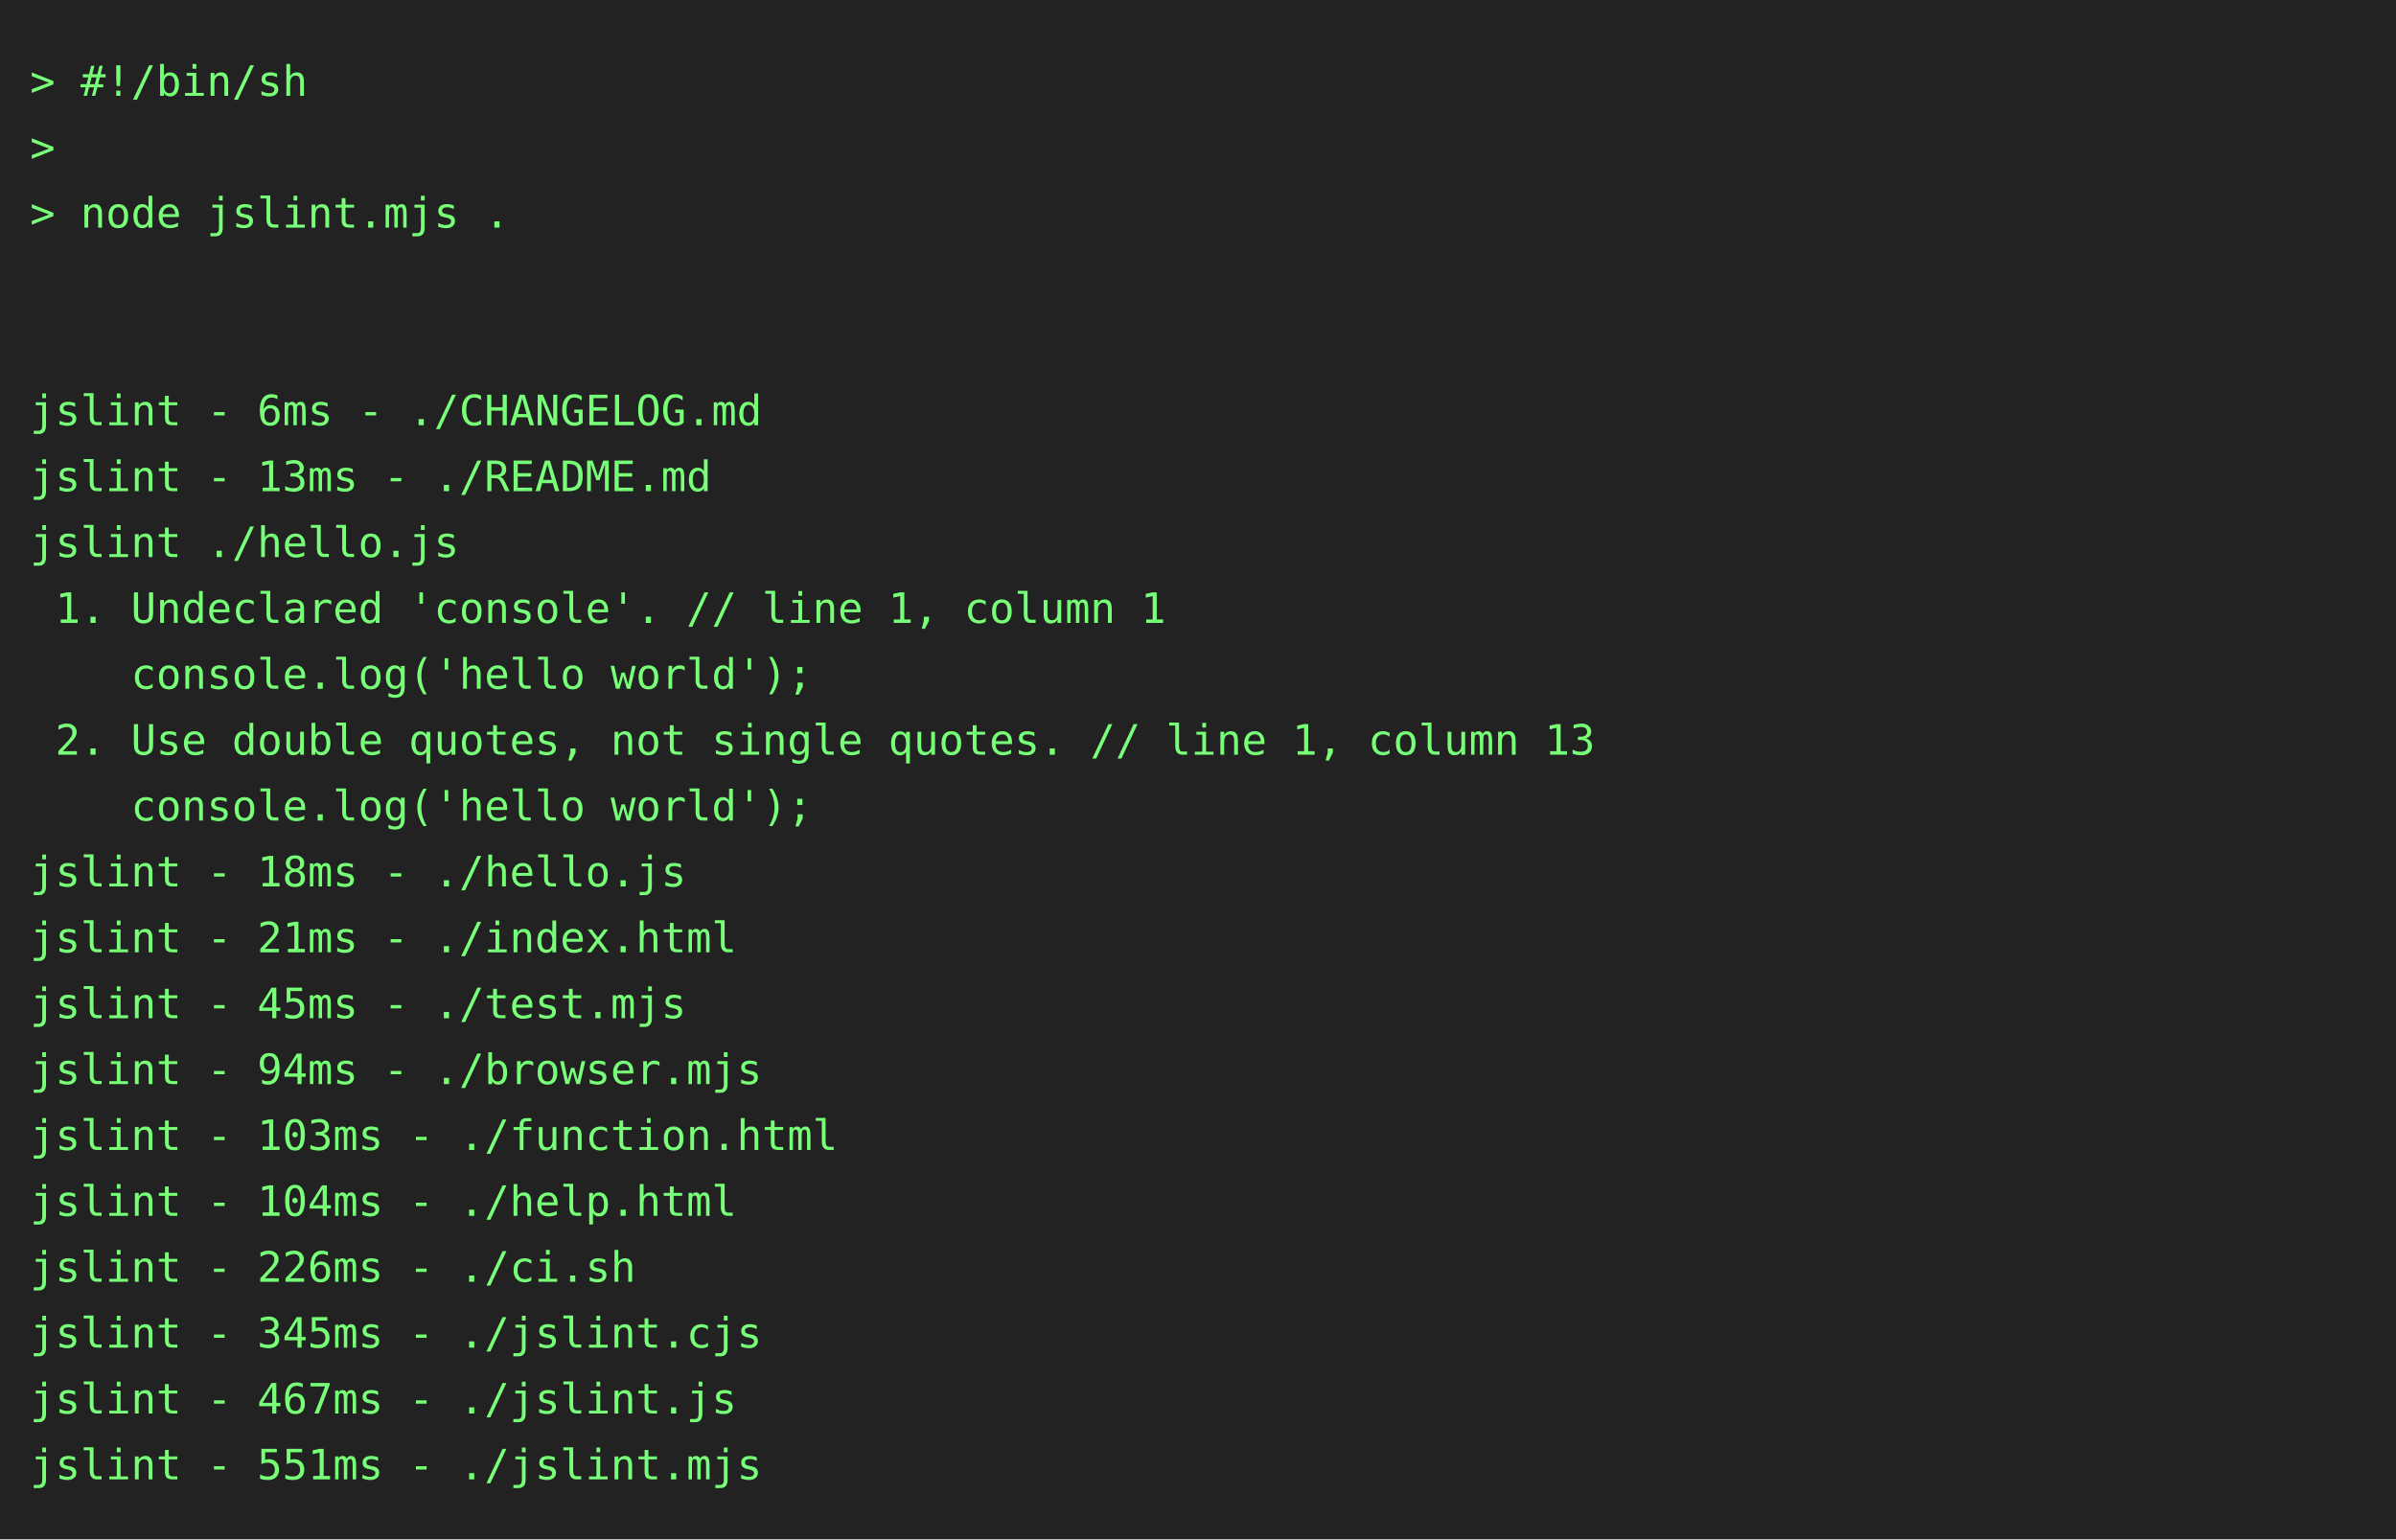
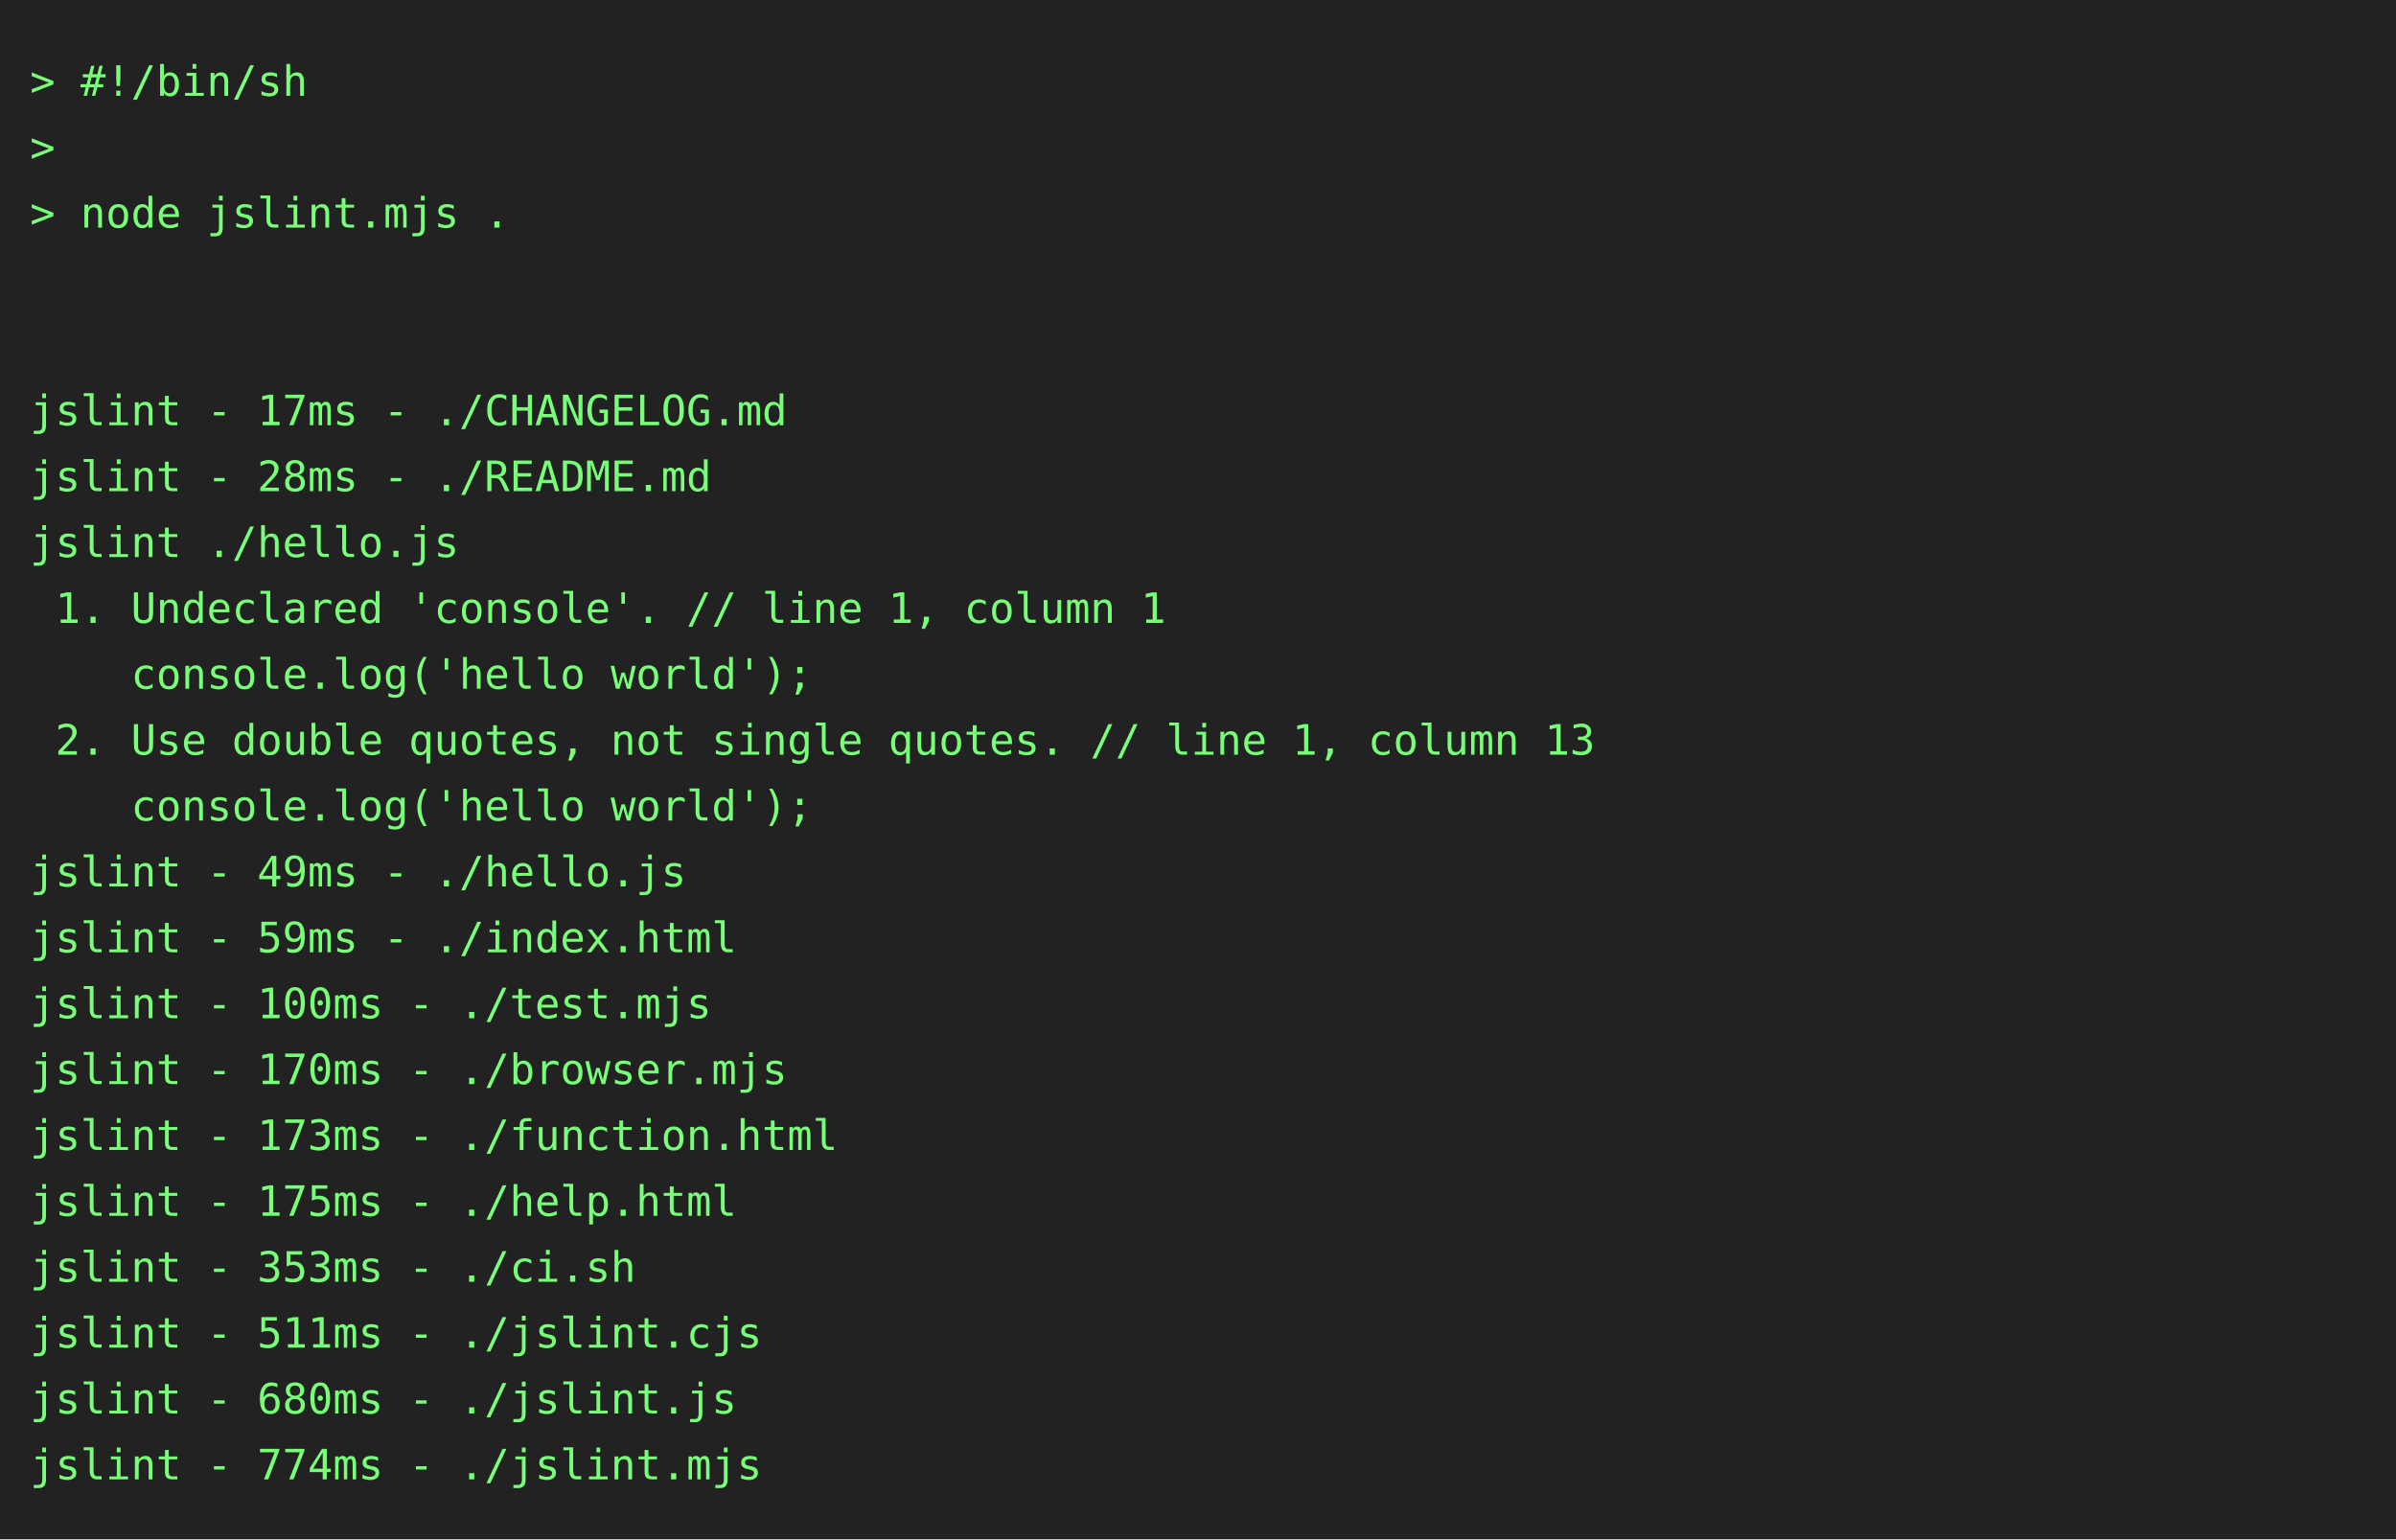
<svg xmlns="http://www.w3.org/2000/svg" height="514" width="800">
  <rect height="514" fill="#222" width="800" />
  <text fill="#7f7" font-family="consolas, menlo, monospace" font-size="14" xml:space="preserve">
    <tspan lengthAdjust="spacingAndGlyphs" textLength="768" x="10" y="32">&gt; #!/bin/sh                                                                                      </tspan>
    <tspan lengthAdjust="spacingAndGlyphs" textLength="768" x="10" y="54">&gt;                                                                                                </tspan>
    <tspan lengthAdjust="spacingAndGlyphs" textLength="768" x="10" y="76">&gt; node jslint.mjs .                                                                              </tspan>
    <tspan lengthAdjust="spacingAndGlyphs" textLength="768" x="10" y="98">                                                                                                 </tspan>
    <tspan lengthAdjust="spacingAndGlyphs" textLength="768" x="10" y="120">                                                                                                 </tspan>
-     <tspan lengthAdjust="spacingAndGlyphs" textLength="768" x="10" y="142">jslint - 6ms - ./CHANGELOG.md                                                                    </tspan>
-     <tspan lengthAdjust="spacingAndGlyphs" textLength="768" x="10" y="164">jslint - 13ms - ./README.md                                                                      </tspan>
+     <tspan lengthAdjust="spacingAndGlyphs" textLength="768" x="10" y="142">jslint - 17ms - ./CHANGELOG.md                                                                   </tspan>
+     <tspan lengthAdjust="spacingAndGlyphs" textLength="768" x="10" y="164">jslint - 28ms - ./README.md                                                                      </tspan>
    <tspan lengthAdjust="spacingAndGlyphs" textLength="768" x="10" y="186">jslint ./hello.js                                                                                </tspan>
    <tspan lengthAdjust="spacingAndGlyphs" textLength="768" x="10" y="208"> 1. Undeclared 'console'. // line 1, column 1                                                    </tspan>
    <tspan lengthAdjust="spacingAndGlyphs" textLength="768" x="10" y="230">    console.log('hello world');                                                                  </tspan>
    <tspan lengthAdjust="spacingAndGlyphs" textLength="768" x="10" y="252"> 2. Use double quotes, not single quotes. // line 1, column 13                                   </tspan>
    <tspan lengthAdjust="spacingAndGlyphs" textLength="768" x="10" y="274">    console.log('hello world');                                                                  </tspan>
-     <tspan lengthAdjust="spacingAndGlyphs" textLength="768" x="10" y="296">jslint - 18ms - ./hello.js                                                                       </tspan>
-     <tspan lengthAdjust="spacingAndGlyphs" textLength="768" x="10" y="318">jslint - 21ms - ./index.html                                                                     </tspan>
-     <tspan lengthAdjust="spacingAndGlyphs" textLength="768" x="10" y="340">jslint - 45ms - ./test.mjs                                                                       </tspan>
-     <tspan lengthAdjust="spacingAndGlyphs" textLength="768" x="10" y="362">jslint - 94ms - ./browser.mjs                                                                    </tspan>
-     <tspan lengthAdjust="spacingAndGlyphs" textLength="768" x="10" y="384">jslint - 103ms - ./function.html                                                                 </tspan>
-     <tspan lengthAdjust="spacingAndGlyphs" textLength="768" x="10" y="406">jslint - 104ms - ./help.html                                                                     </tspan>
-     <tspan lengthAdjust="spacingAndGlyphs" textLength="768" x="10" y="428">jslint - 226ms - ./ci.sh                                                                         </tspan>
-     <tspan lengthAdjust="spacingAndGlyphs" textLength="768" x="10" y="450">jslint - 345ms - ./jslint.cjs                                                                    </tspan>
-     <tspan lengthAdjust="spacingAndGlyphs" textLength="768" x="10" y="472">jslint - 467ms - ./jslint.js                                                                     </tspan>
-     <tspan lengthAdjust="spacingAndGlyphs" textLength="768" x="10" y="494">jslint - 551ms - ./jslint.mjs                                                                    </tspan>
+     <tspan lengthAdjust="spacingAndGlyphs" textLength="768" x="10" y="296">jslint - 49ms - ./hello.js                                                                       </tspan>
+     <tspan lengthAdjust="spacingAndGlyphs" textLength="768" x="10" y="318">jslint - 59ms - ./index.html                                                                     </tspan>
+     <tspan lengthAdjust="spacingAndGlyphs" textLength="768" x="10" y="340">jslint - 100ms - ./test.mjs                                                                      </tspan>
+     <tspan lengthAdjust="spacingAndGlyphs" textLength="768" x="10" y="362">jslint - 170ms - ./browser.mjs                                                                   </tspan>
+     <tspan lengthAdjust="spacingAndGlyphs" textLength="768" x="10" y="384">jslint - 173ms - ./function.html                                                                 </tspan>
+     <tspan lengthAdjust="spacingAndGlyphs" textLength="768" x="10" y="406">jslint - 175ms - ./help.html                                                                     </tspan>
+     <tspan lengthAdjust="spacingAndGlyphs" textLength="768" x="10" y="428">jslint - 353ms - ./ci.sh                                                                         </tspan>
+     <tspan lengthAdjust="spacingAndGlyphs" textLength="768" x="10" y="450">jslint - 511ms - ./jslint.cjs                                                                    </tspan>
+     <tspan lengthAdjust="spacingAndGlyphs" textLength="768" x="10" y="472">jslint - 680ms - ./jslint.js                                                                     </tspan>
+     <tspan lengthAdjust="spacingAndGlyphs" textLength="768" x="10" y="494">jslint - 774ms - ./jslint.mjs                                                                    </tspan>
  </text>
</svg>
